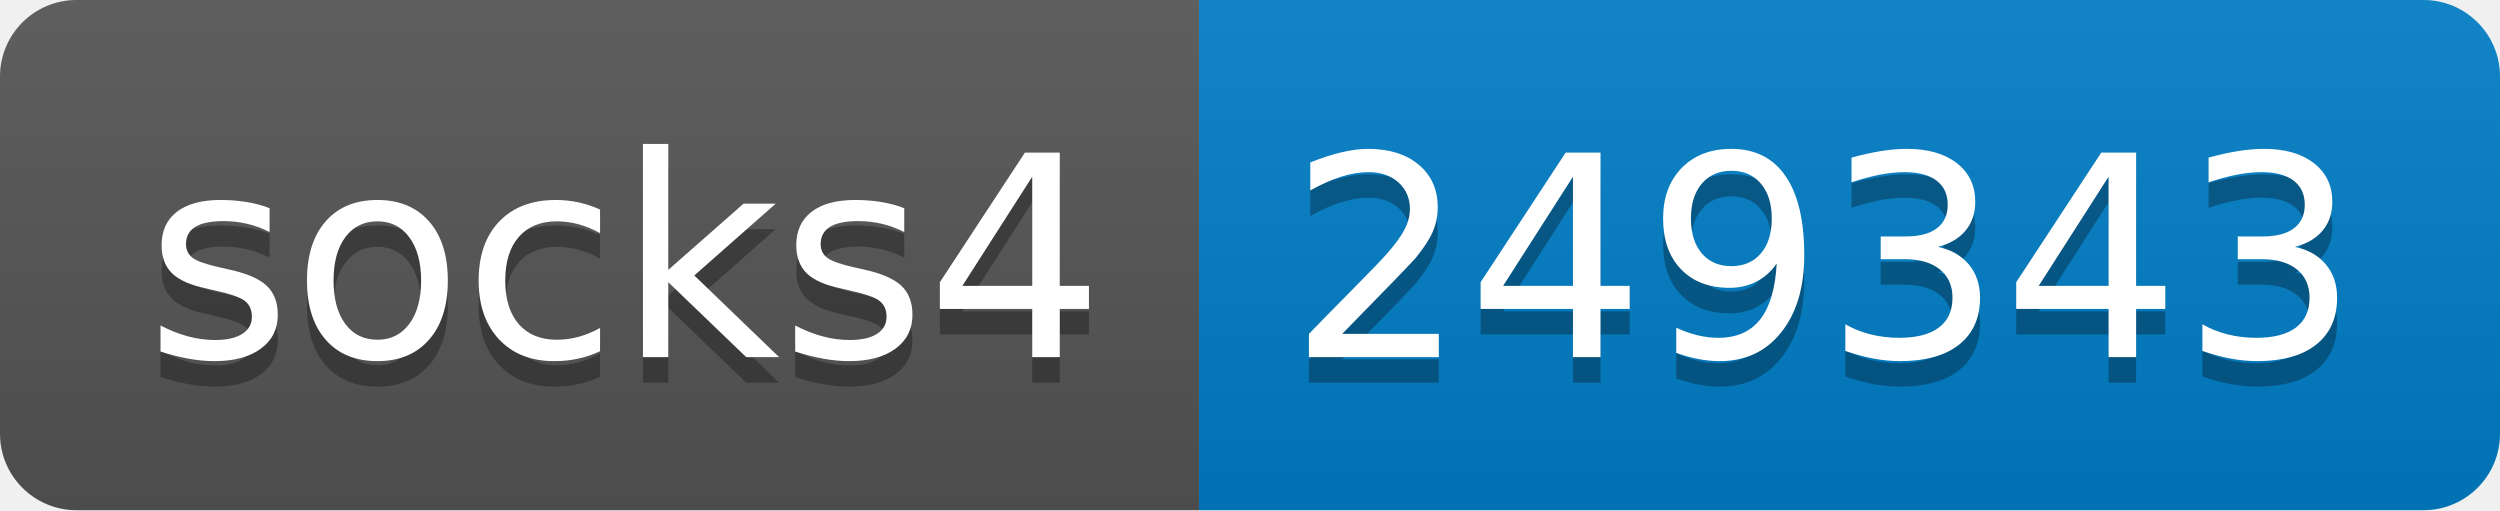
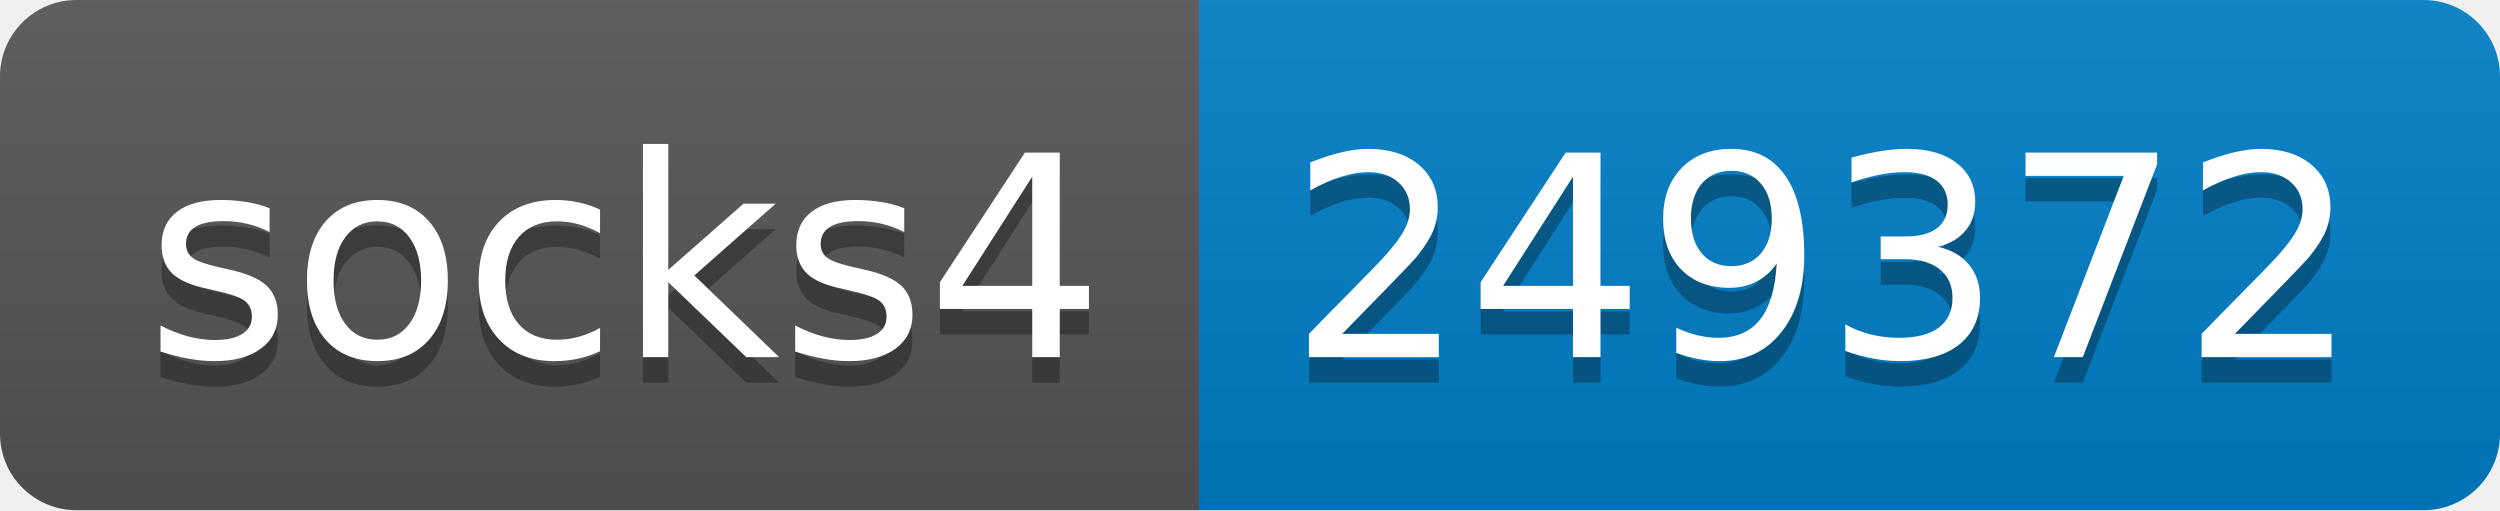
- <svg xmlns="http://www.w3.org/2000/svg" width="98" height="20" role="img" aria-label="socks4: 249343">
+ <svg xmlns="http://www.w3.org/2000/svg" width="98" height="20" role="img" aria-label="socks4: 249372">
  <linearGradient id="s" x2="0" y2="100%">
    <stop offset="0" stop-color="#bbb" stop-opacity=".1" />
    <stop offset="1" stop-opacity=".1" />
  </linearGradient>
  <clipPath id="r">
    <rect width="98" height="20" rx="3" fill="#fff" />
  </clipPath>
  <g clip-path="url(#r)">
    <rect width="47" height="20" fill="#555" />
    <rect x="47" width="51" height="20" fill="#007ec6" />
    <rect width="98" height="20" fill="url(#s)" />
  </g>
  <g fill="#fff" text-anchor="middle" font-family="Verdana,Geneva,DejaVu Sans,sans-serif" text-rendering="geometricPrecision" font-size="110">
    <text aria-hidden="true" x="245" y="150" fill="#010101" fill-opacity=".3" transform="scale(.1)" textLength="370">socks4</text>
    <text x="245" y="140" transform="scale(.1)" fill="#fff" textLength="370">socks4</text>
-     <text aria-hidden="true" x="715" y="150" fill="#010101" fill-opacity=".3" transform="scale(.1)" textLength="410">249343</text>
-     <text x="715" y="140" transform="scale(.1)" fill="#fff" textLength="410">249343</text>
+     <text aria-hidden="true" x="715" y="150" fill="#010101" fill-opacity=".3" transform="scale(.1)" textLength="410">249372</text>
+     <text x="715" y="140" transform="scale(.1)" fill="#fff" textLength="410">249372</text>
  </g>
</svg>
